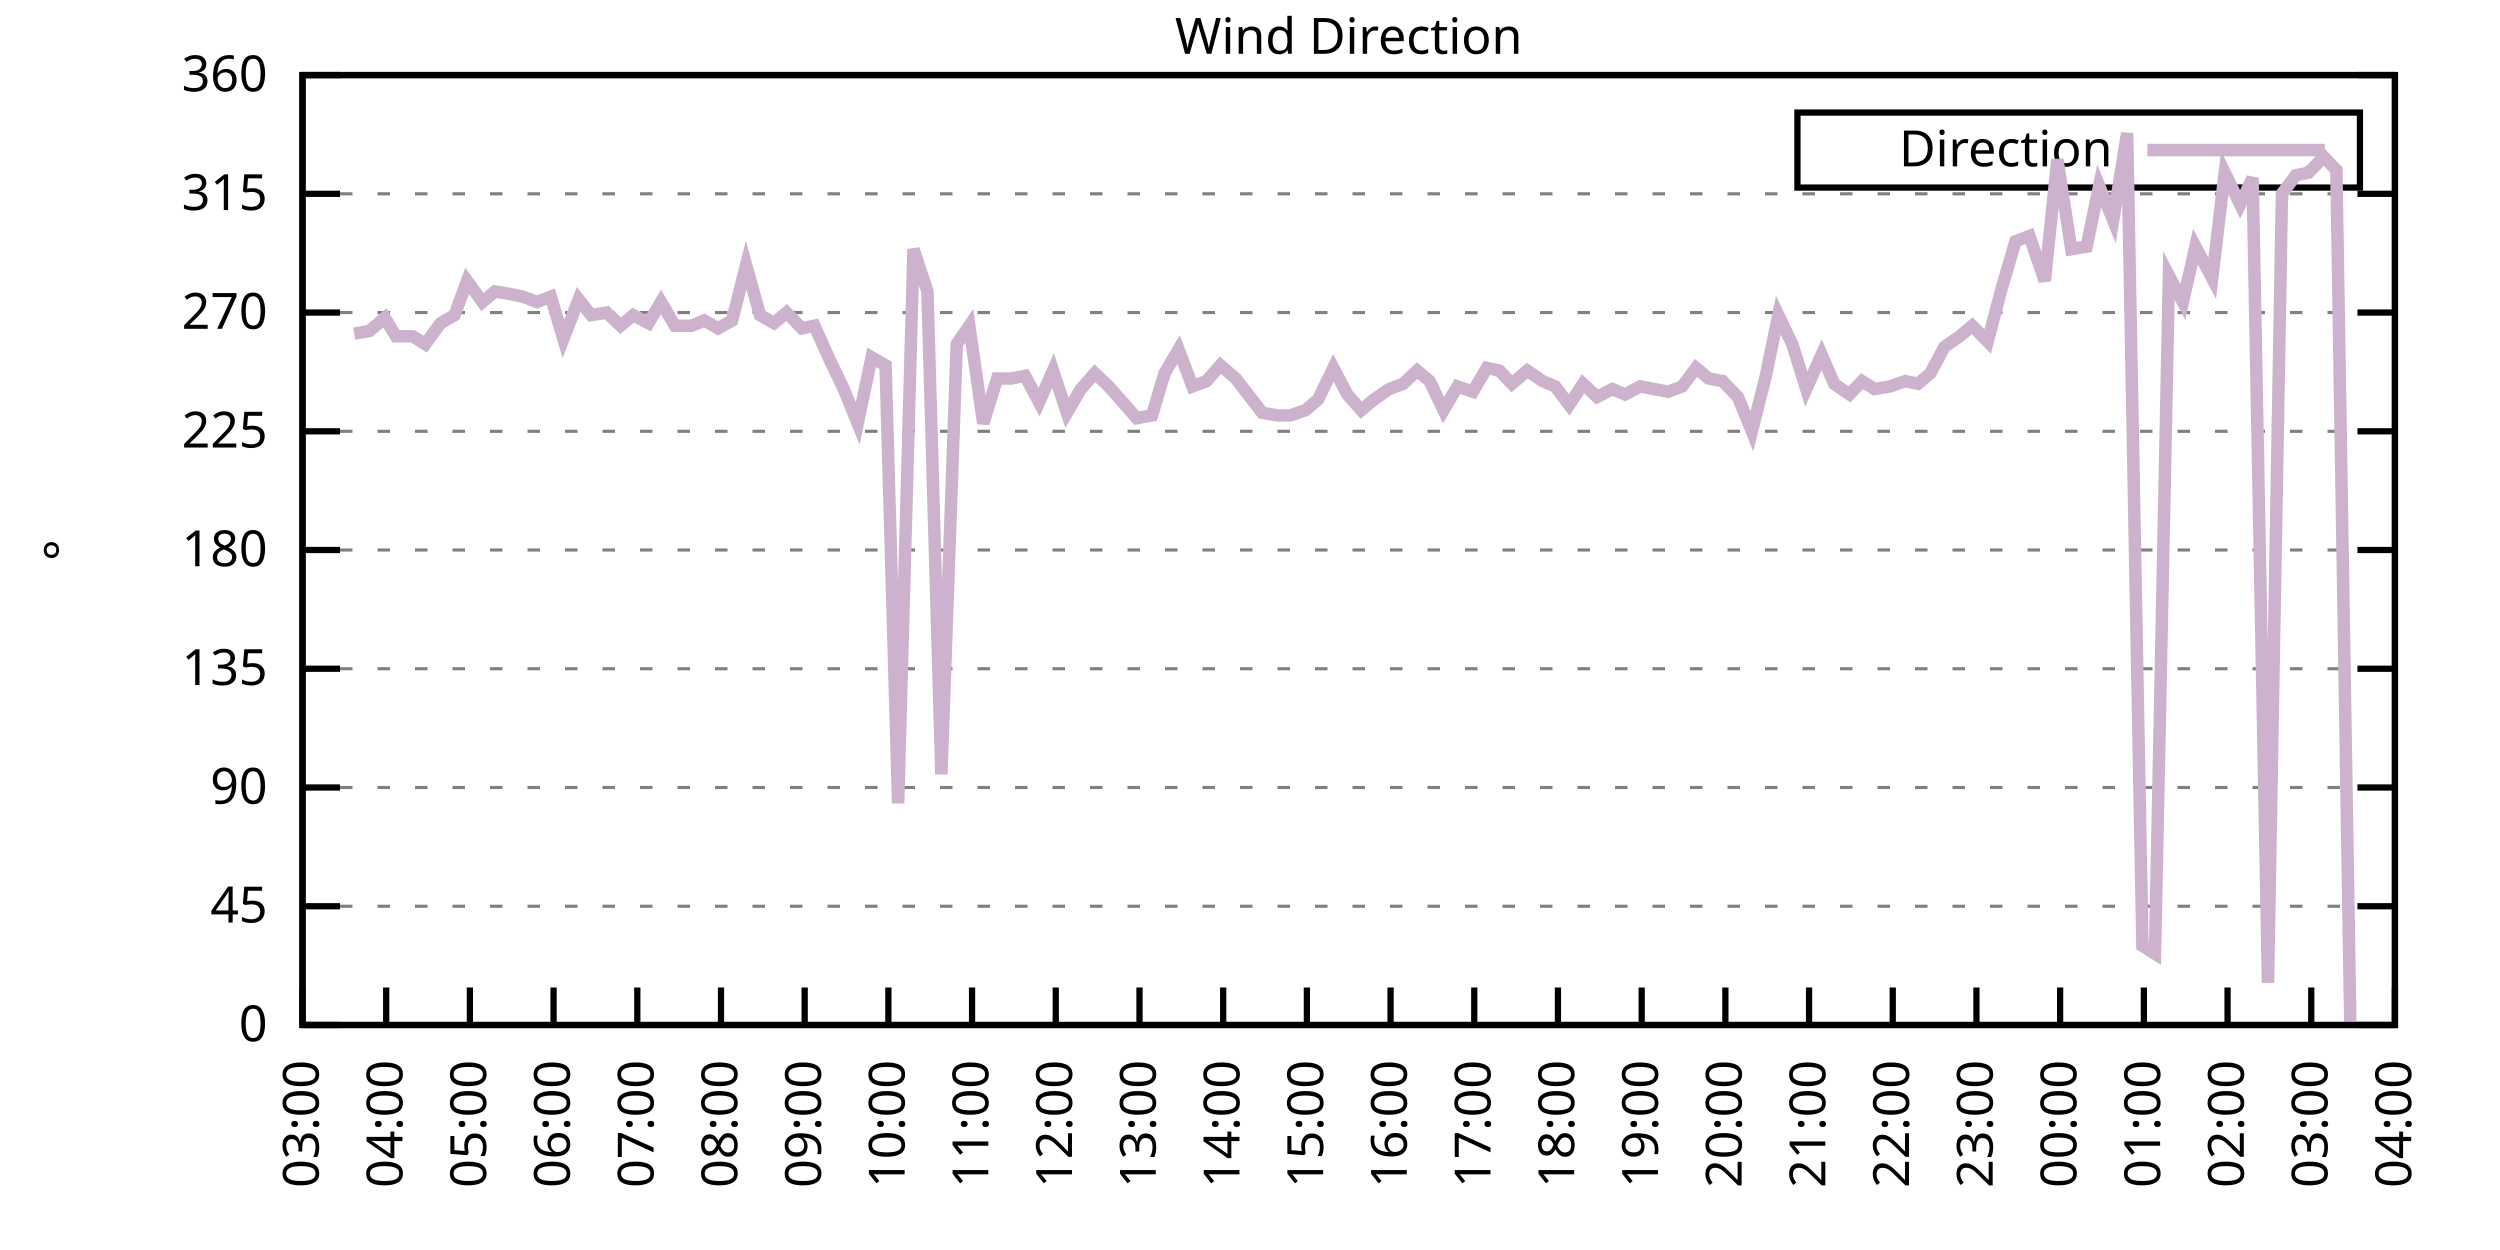
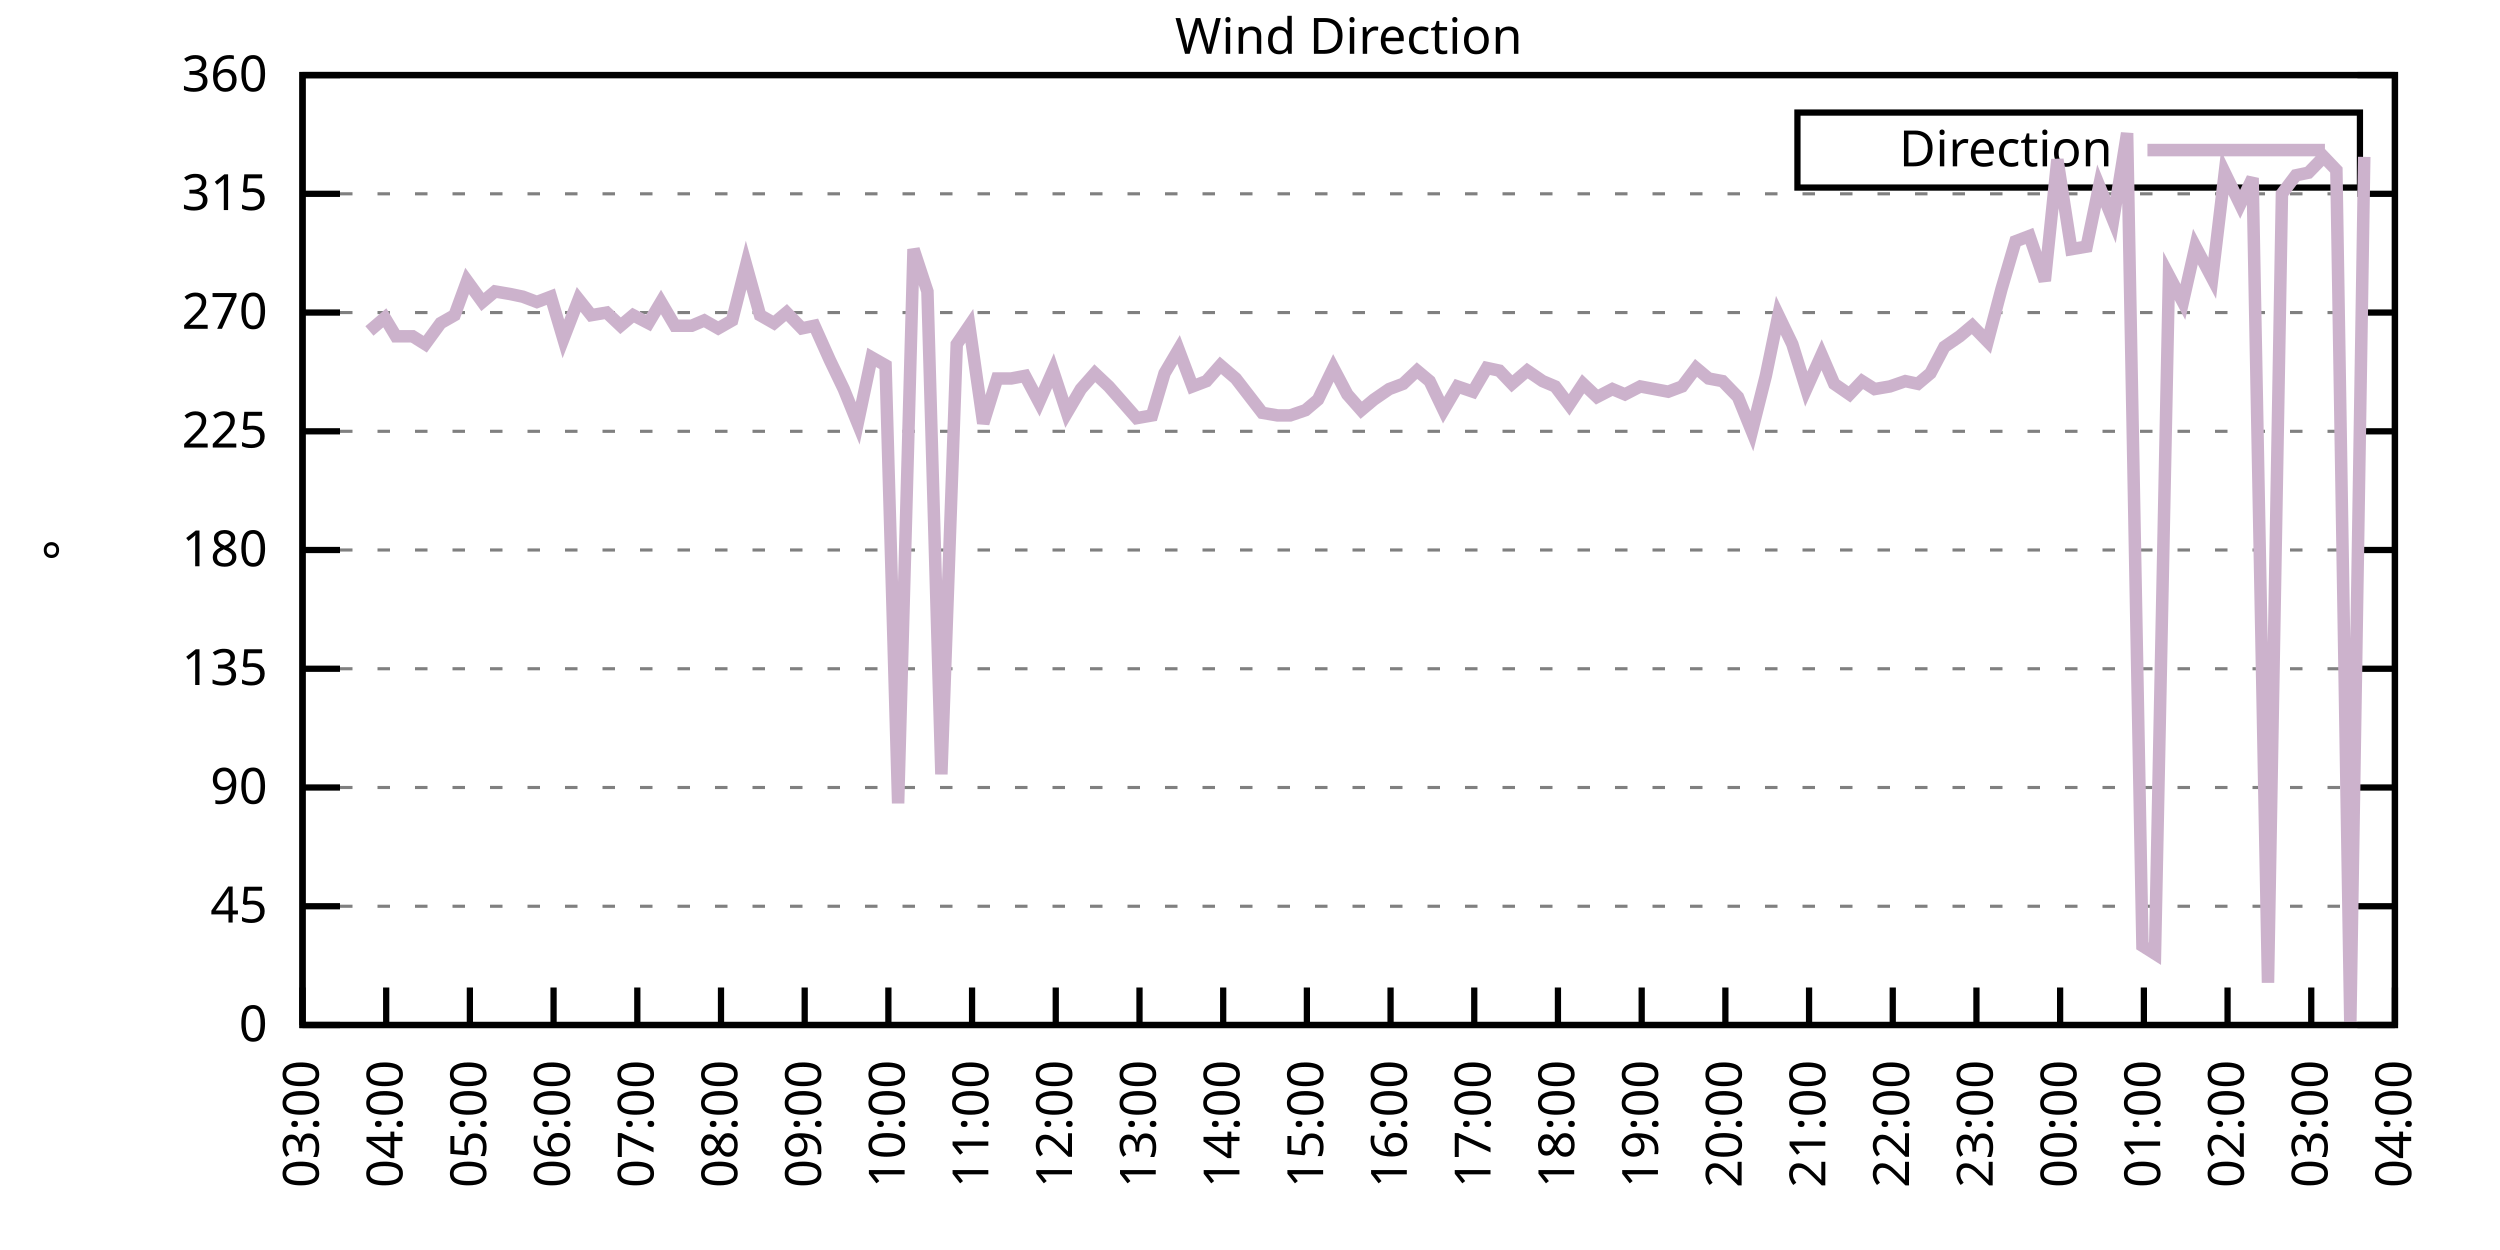
<svg xmlns="http://www.w3.org/2000/svg" xmlns:xlink="http://www.w3.org/1999/xlink" width="400" height="200" viewBox="0 0 400 200">
  <g id="gnuplot_canvas">
    <rect x="0" y="0" width="400" height="200" fill="none" />
    <defs>
      <circle id="gpDot" r="0.5" stroke-width="0.5" stroke="currentColor" />
      <path id="gpPt0" stroke-width="0.333" stroke="currentColor" d="M-1,0 h2 M0,-1 v2" />
      <path id="gpPt1" stroke-width="0.333" stroke="currentColor" d="M-1,-1 L1,1 M1,-1 L-1,1" />
      <path id="gpPt2" stroke-width="0.333" stroke="currentColor" d="M-1,0 L1,0 M0,-1 L0,1 M-1,-1 L1,1 M-1,1 L1,-1" />
      <rect id="gpPt3" stroke-width="0.333" stroke="currentColor" x="-1" y="-1" width="2" height="2" />
      <rect id="gpPt4" stroke-width="0.333" stroke="currentColor" fill="currentColor" x="-1" y="-1" width="2" height="2" />
      <circle id="gpPt5" stroke-width="0.333" stroke="currentColor" cx="0" cy="0" r="1" />
      <use xlink:href="#gpPt5" id="gpPt6" fill="currentColor" stroke="none" />
      <path id="gpPt7" stroke-width="0.333" stroke="currentColor" d="M0,-1.33 L-1.33,0.67 L1.33,0.67 z" />
      <use xlink:href="#gpPt7" id="gpPt8" fill="currentColor" stroke="none" />
      <use xlink:href="#gpPt7" id="gpPt9" stroke="currentColor" transform="rotate(180)" />
      <use xlink:href="#gpPt9" id="gpPt10" fill="currentColor" stroke="none" />
      <use xlink:href="#gpPt3" id="gpPt11" stroke="currentColor" transform="rotate(45)" />
      <use xlink:href="#gpPt11" id="gpPt12" fill="currentColor" stroke="none" />
      <path id="gpPt13" stroke-width="0.333" stroke="currentColor" d="M0,1.330 L1.265,0.411 L0.782,-1.067 L-0.782,-1.076 L-1.265,0.411 z" />
      <use xlink:href="#gpPt13" id="gpPt14" fill="currentColor" stroke="none" />
      <filter id="textbox" filterUnits="objectBoundingBox" x="0" y="0" height="1" width="1">
        <feFlood flood-color="white" flood-opacity="1" result="bgnd" />
        <feComposite in="SourceGraphic" in2="bgnd" operator="atop" />
      </filter>
      <filter id="greybox" filterUnits="objectBoundingBox" x="0" y="0" height="1" width="1">
        <feFlood flood-color="lightgrey" flood-opacity="1" result="grey" />
        <feComposite in="SourceGraphic" in2="grey" operator="atop" />
      </filter>
    </defs>
    <g fill="none" color="white" stroke="currentColor" stroke-width="1.00" stroke-linecap="butt" stroke-linejoin="miter">
</g>
    <g fill="none" color="black" stroke="currentColor" stroke-width="1.00" stroke-linecap="butt" stroke-linejoin="miter">
      <g stroke="none" shape-rendering="crispEdges">
        <polygon fill="rgb(255, 255, 255)" points="48.40,164.00 383.18,164.00 383.18,12.02 48.40,12.02 " />
      </g>
    </g>
    <g fill="none" color="black" stroke="currentColor" stroke-width="1.00" stroke-linecap="butt" stroke-linejoin="miter">
</g>
    <g fill="none" color="black" stroke="black" stroke-width="0.50" stroke-linecap="butt" stroke-linejoin="miter">
</g>
    <g fill="none" color="gray" stroke="currentColor" stroke-width="0.50" stroke-linecap="butt" stroke-linejoin="miter">
      <path stroke="gray" stroke-dasharray="2,4" class="gridline" d="M48.40,164.00 L383.19,164.00  " />
    </g>
    <g fill="none" color="gray" stroke="gray" stroke-width="1.00" stroke-linecap="butt" stroke-linejoin="miter">
</g>
    <g fill="none" color="black" stroke="currentColor" stroke-width="1.00" stroke-linecap="butt" stroke-linejoin="miter">
      <path stroke="black" d="M48.40,164.00 L54.40,164.00 M383.19,164.00 L377.19,164.00  " />
      <g transform="translate(42.80,166.60)" stroke="none" fill="black" font-family="Sans" font-size="8.00" text-anchor="end">
        <text>
          <tspan font-family="Sans"> 0</tspan>
        </text>
      </g>
    </g>
    <g fill="none" color="black" stroke="currentColor" stroke-width="1.00" stroke-linecap="butt" stroke-linejoin="miter">
</g>
    <g fill="none" color="black" stroke="black" stroke-width="0.50" stroke-linecap="butt" stroke-linejoin="miter">
</g>
    <g fill="none" color="gray" stroke="currentColor" stroke-width="0.50" stroke-linecap="butt" stroke-linejoin="miter">
      <path stroke="gray" stroke-dasharray="2,4" class="gridline" d="M48.40,145.00 L383.19,145.00  " />
    </g>
    <g fill="none" color="gray" stroke="gray" stroke-width="1.00" stroke-linecap="butt" stroke-linejoin="miter">
</g>
    <g fill="none" color="black" stroke="currentColor" stroke-width="1.00" stroke-linecap="butt" stroke-linejoin="miter">
      <path stroke="black" d="M48.40,145.00 L54.40,145.00 M383.19,145.00 L377.19,145.00  " />
      <g transform="translate(42.80,147.60)" stroke="none" fill="black" font-family="Sans" font-size="8.00" text-anchor="end">
        <text>
          <tspan font-family="Sans"> 45</tspan>
        </text>
      </g>
    </g>
    <g fill="none" color="black" stroke="currentColor" stroke-width="1.00" stroke-linecap="butt" stroke-linejoin="miter">
</g>
    <g fill="none" color="black" stroke="black" stroke-width="0.50" stroke-linecap="butt" stroke-linejoin="miter">
</g>
    <g fill="none" color="gray" stroke="currentColor" stroke-width="0.50" stroke-linecap="butt" stroke-linejoin="miter">
      <path stroke="gray" stroke-dasharray="2,4" class="gridline" d="M48.40,126.00 L383.19,126.00  " />
    </g>
    <g fill="none" color="gray" stroke="gray" stroke-width="1.00" stroke-linecap="butt" stroke-linejoin="miter">
</g>
    <g fill="none" color="black" stroke="currentColor" stroke-width="1.00" stroke-linecap="butt" stroke-linejoin="miter">
      <path stroke="black" d="M48.40,126.00 L54.40,126.00 M383.19,126.00 L377.19,126.00  " />
      <g transform="translate(42.80,128.60)" stroke="none" fill="black" font-family="Sans" font-size="8.00" text-anchor="end">
        <text>
          <tspan font-family="Sans"> 90</tspan>
        </text>
      </g>
    </g>
    <g fill="none" color="black" stroke="currentColor" stroke-width="1.00" stroke-linecap="butt" stroke-linejoin="miter">
</g>
    <g fill="none" color="black" stroke="black" stroke-width="0.50" stroke-linecap="butt" stroke-linejoin="miter">
</g>
    <g fill="none" color="gray" stroke="currentColor" stroke-width="0.50" stroke-linecap="butt" stroke-linejoin="miter">
      <path stroke="gray" stroke-dasharray="2,4" class="gridline" d="M48.40,107.00 L383.19,107.00  " />
    </g>
    <g fill="none" color="gray" stroke="gray" stroke-width="1.00" stroke-linecap="butt" stroke-linejoin="miter">
</g>
    <g fill="none" color="black" stroke="currentColor" stroke-width="1.00" stroke-linecap="butt" stroke-linejoin="miter">
      <path stroke="black" d="M48.40,107.00 L54.40,107.00 M383.19,107.00 L377.19,107.00  " />
      <g transform="translate(42.80,109.60)" stroke="none" fill="black" font-family="Sans" font-size="8.00" text-anchor="end">
        <text>
          <tspan font-family="Sans"> 135</tspan>
        </text>
      </g>
    </g>
    <g fill="none" color="black" stroke="currentColor" stroke-width="1.00" stroke-linecap="butt" stroke-linejoin="miter">
</g>
    <g fill="none" color="black" stroke="black" stroke-width="0.50" stroke-linecap="butt" stroke-linejoin="miter">
</g>
    <g fill="none" color="gray" stroke="currentColor" stroke-width="0.50" stroke-linecap="butt" stroke-linejoin="miter">
      <path stroke="gray" stroke-dasharray="2,4" class="gridline" d="M48.40,88.00 L383.19,88.00  " />
    </g>
    <g fill="none" color="gray" stroke="gray" stroke-width="1.00" stroke-linecap="butt" stroke-linejoin="miter">
</g>
    <g fill="none" color="black" stroke="currentColor" stroke-width="1.00" stroke-linecap="butt" stroke-linejoin="miter">
      <path stroke="black" d="M48.40,88.00 L54.40,88.00 M383.19,88.00 L377.19,88.00  " />
      <g transform="translate(42.80,90.60)" stroke="none" fill="black" font-family="Sans" font-size="8.00" text-anchor="end">
        <text>
          <tspan font-family="Sans"> 180</tspan>
        </text>
      </g>
    </g>
    <g fill="none" color="black" stroke="currentColor" stroke-width="1.00" stroke-linecap="butt" stroke-linejoin="miter">
</g>
    <g fill="none" color="black" stroke="black" stroke-width="0.50" stroke-linecap="butt" stroke-linejoin="miter">
</g>
    <g fill="none" color="gray" stroke="currentColor" stroke-width="0.50" stroke-linecap="butt" stroke-linejoin="miter">
      <path stroke="gray" stroke-dasharray="2,4" class="gridline" d="M48.40,69.01 L383.19,69.01  " />
    </g>
    <g fill="none" color="gray" stroke="gray" stroke-width="1.00" stroke-linecap="butt" stroke-linejoin="miter">
</g>
    <g fill="none" color="black" stroke="currentColor" stroke-width="1.00" stroke-linecap="butt" stroke-linejoin="miter">
      <path stroke="black" d="M48.40,69.01 L54.40,69.01 M383.19,69.01 L377.19,69.01  " />
      <g transform="translate(42.80,71.61)" stroke="none" fill="black" font-family="Sans" font-size="8.00" text-anchor="end">
        <text>
          <tspan font-family="Sans"> 225</tspan>
        </text>
      </g>
    </g>
    <g fill="none" color="black" stroke="currentColor" stroke-width="1.00" stroke-linecap="butt" stroke-linejoin="miter">
</g>
    <g fill="none" color="black" stroke="black" stroke-width="0.50" stroke-linecap="butt" stroke-linejoin="miter">
</g>
    <g fill="none" color="gray" stroke="currentColor" stroke-width="0.50" stroke-linecap="butt" stroke-linejoin="miter">
      <path stroke="gray" stroke-dasharray="2,4" class="gridline" d="M48.40,50.01 L383.19,50.01  " />
    </g>
    <g fill="none" color="gray" stroke="gray" stroke-width="1.00" stroke-linecap="butt" stroke-linejoin="miter">
</g>
    <g fill="none" color="black" stroke="currentColor" stroke-width="1.00" stroke-linecap="butt" stroke-linejoin="miter">
      <path stroke="black" d="M48.40,50.01 L54.40,50.01 M383.19,50.01 L377.19,50.01  " />
      <g transform="translate(42.80,52.61)" stroke="none" fill="black" font-family="Sans" font-size="8.00" text-anchor="end">
        <text>
          <tspan font-family="Sans"> 270</tspan>
        </text>
      </g>
    </g>
    <g fill="none" color="black" stroke="currentColor" stroke-width="1.00" stroke-linecap="butt" stroke-linejoin="miter">
</g>
    <g fill="none" color="black" stroke="black" stroke-width="0.50" stroke-linecap="butt" stroke-linejoin="miter">
</g>
    <g fill="none" color="gray" stroke="currentColor" stroke-width="0.50" stroke-linecap="butt" stroke-linejoin="miter">
      <path stroke="gray" stroke-dasharray="2,4" class="gridline" d="M48.40,31.01 L383.19,31.01  " />
    </g>
    <g fill="none" color="gray" stroke="gray" stroke-width="1.00" stroke-linecap="butt" stroke-linejoin="miter">
</g>
    <g fill="none" color="black" stroke="currentColor" stroke-width="1.00" stroke-linecap="butt" stroke-linejoin="miter">
      <path stroke="black" d="M48.40,31.01 L54.40,31.01 M383.19,31.01 L377.19,31.01  " />
      <g transform="translate(42.80,33.61)" stroke="none" fill="black" font-family="Sans" font-size="8.00" text-anchor="end">
        <text>
          <tspan font-family="Sans"> 315</tspan>
        </text>
      </g>
    </g>
    <g fill="none" color="black" stroke="currentColor" stroke-width="1.00" stroke-linecap="butt" stroke-linejoin="miter">
</g>
    <g fill="none" color="black" stroke="black" stroke-width="0.50" stroke-linecap="butt" stroke-linejoin="miter">
</g>
    <g fill="none" color="gray" stroke="currentColor" stroke-width="0.50" stroke-linecap="butt" stroke-linejoin="miter">
      <path stroke="gray" stroke-dasharray="2,4" class="gridline" d="M48.40,12.01 L383.19,12.01  " />
    </g>
    <g fill="none" color="gray" stroke="gray" stroke-width="1.00" stroke-linecap="butt" stroke-linejoin="miter">
</g>
    <g fill="none" color="black" stroke="currentColor" stroke-width="1.00" stroke-linecap="butt" stroke-linejoin="miter">
      <path stroke="black" d="M48.40,12.01 L54.40,12.01 M383.19,12.01 L377.19,12.01  " />
      <g transform="translate(42.80,14.61)" stroke="none" fill="black" font-family="Sans" font-size="8.00" text-anchor="end">
        <text>
          <tspan font-family="Sans"> 360</tspan>
        </text>
      </g>
    </g>
    <g fill="none" color="black" stroke="currentColor" stroke-width="1.00" stroke-linecap="butt" stroke-linejoin="miter">
      <path stroke="black" d="M48.40,164.00 L48.40,158.00  " />
      <g transform="translate(51.00,169.60) rotate(270.00)" stroke="none" fill="black" font-family="Sans" font-size="8.00" text-anchor="end">
        <text>
          <tspan font-family="Sans">03:00</tspan>
        </text>
      </g>
    </g>
    <g fill="none" color="black" stroke="currentColor" stroke-width="1.00" stroke-linecap="butt" stroke-linejoin="miter">
      <path stroke="black" d="M61.79,164.00 L61.79,158.00  " />
      <g transform="translate(64.39,169.60) rotate(270.00)" stroke="none" fill="black" font-family="Sans" font-size="8.00" text-anchor="end">
        <text>
          <tspan font-family="Sans">04:00</tspan>
        </text>
      </g>
    </g>
    <g fill="none" color="black" stroke="currentColor" stroke-width="1.00" stroke-linecap="butt" stroke-linejoin="miter">
      <path stroke="black" d="M75.18,164.00 L75.18,158.00  " />
      <g transform="translate(77.78,169.60) rotate(270.00)" stroke="none" fill="black" font-family="Sans" font-size="8.00" text-anchor="end">
        <text>
          <tspan font-family="Sans">05:00</tspan>
        </text>
      </g>
    </g>
    <g fill="none" color="black" stroke="currentColor" stroke-width="1.00" stroke-linecap="butt" stroke-linejoin="miter">
      <path stroke="black" d="M88.57,164.00 L88.57,158.00  " />
      <g transform="translate(91.17,169.60) rotate(270.00)" stroke="none" fill="black" font-family="Sans" font-size="8.00" text-anchor="end">
        <text>
          <tspan font-family="Sans">06:00</tspan>
        </text>
      </g>
    </g>
    <g fill="none" color="black" stroke="currentColor" stroke-width="1.00" stroke-linecap="butt" stroke-linejoin="miter">
      <path stroke="black" d="M101.97,164.00 L101.97,158.00  " />
      <g transform="translate(104.57,169.60) rotate(270.00)" stroke="none" fill="black" font-family="Sans" font-size="8.00" text-anchor="end">
        <text>
          <tspan font-family="Sans">07:00</tspan>
        </text>
      </g>
    </g>
    <g fill="none" color="black" stroke="currentColor" stroke-width="1.00" stroke-linecap="butt" stroke-linejoin="miter">
      <path stroke="black" d="M115.36,164.00 L115.36,158.00  " />
      <g transform="translate(117.96,169.60) rotate(270.00)" stroke="none" fill="black" font-family="Sans" font-size="8.00" text-anchor="end">
        <text>
          <tspan font-family="Sans">08:00</tspan>
        </text>
      </g>
    </g>
    <g fill="none" color="black" stroke="currentColor" stroke-width="1.00" stroke-linecap="butt" stroke-linejoin="miter">
      <path stroke="black" d="M128.75,164.00 L128.75,158.00  " />
      <g transform="translate(131.35,169.60) rotate(270.00)" stroke="none" fill="black" font-family="Sans" font-size="8.00" text-anchor="end">
        <text>
          <tspan font-family="Sans">09:00</tspan>
        </text>
      </g>
    </g>
    <g fill="none" color="black" stroke="currentColor" stroke-width="1.00" stroke-linecap="butt" stroke-linejoin="miter">
      <path stroke="black" d="M142.14,164.00 L142.14,158.00  " />
      <g transform="translate(144.74,169.60) rotate(270.00)" stroke="none" fill="black" font-family="Sans" font-size="8.00" text-anchor="end">
        <text>
          <tspan font-family="Sans">10:00</tspan>
        </text>
      </g>
    </g>
    <g fill="none" color="black" stroke="currentColor" stroke-width="1.00" stroke-linecap="butt" stroke-linejoin="miter">
      <path stroke="black" d="M155.53,164.00 L155.53,158.00  " />
      <g transform="translate(158.13,169.60) rotate(270.00)" stroke="none" fill="black" font-family="Sans" font-size="8.00" text-anchor="end">
        <text>
          <tspan font-family="Sans">11:00</tspan>
        </text>
      </g>
    </g>
    <g fill="none" color="black" stroke="currentColor" stroke-width="1.00" stroke-linecap="butt" stroke-linejoin="miter">
      <path stroke="black" d="M168.92,164.00 L168.92,158.00  " />
      <g transform="translate(171.52,169.60) rotate(270.00)" stroke="none" fill="black" font-family="Sans" font-size="8.00" text-anchor="end">
        <text>
          <tspan font-family="Sans">12:00</tspan>
        </text>
      </g>
    </g>
    <g fill="none" color="black" stroke="currentColor" stroke-width="1.00" stroke-linecap="butt" stroke-linejoin="miter">
      <path stroke="black" d="M182.32,164.00 L182.32,158.00  " />
      <g transform="translate(184.92,169.60) rotate(270.00)" stroke="none" fill="black" font-family="Sans" font-size="8.00" text-anchor="end">
        <text>
          <tspan font-family="Sans">13:00</tspan>
        </text>
      </g>
    </g>
    <g fill="none" color="black" stroke="currentColor" stroke-width="1.00" stroke-linecap="butt" stroke-linejoin="miter">
      <path stroke="black" d="M195.71,164.00 L195.71,158.00  " />
      <g transform="translate(198.31,169.60) rotate(270.00)" stroke="none" fill="black" font-family="Sans" font-size="8.00" text-anchor="end">
        <text>
          <tspan font-family="Sans">14:00</tspan>
        </text>
      </g>
    </g>
    <g fill="none" color="black" stroke="currentColor" stroke-width="1.00" stroke-linecap="butt" stroke-linejoin="miter">
      <path stroke="black" d="M209.10,164.00 L209.10,158.00  " />
      <g transform="translate(211.70,169.60) rotate(270.00)" stroke="none" fill="black" font-family="Sans" font-size="8.00" text-anchor="end">
        <text>
          <tspan font-family="Sans">15:00</tspan>
        </text>
      </g>
    </g>
    <g fill="none" color="black" stroke="currentColor" stroke-width="1.00" stroke-linecap="butt" stroke-linejoin="miter">
      <path stroke="black" d="M222.49,164.00 L222.49,158.00  " />
      <g transform="translate(225.09,169.60) rotate(270.00)" stroke="none" fill="black" font-family="Sans" font-size="8.00" text-anchor="end">
        <text>
          <tspan font-family="Sans">16:00</tspan>
        </text>
      </g>
    </g>
    <g fill="none" color="black" stroke="currentColor" stroke-width="1.00" stroke-linecap="butt" stroke-linejoin="miter">
      <path stroke="black" d="M235.88,164.00 L235.88,158.00  " />
      <g transform="translate(238.48,169.60) rotate(270.00)" stroke="none" fill="black" font-family="Sans" font-size="8.00" text-anchor="end">
        <text>
          <tspan font-family="Sans">17:00</tspan>
        </text>
      </g>
    </g>
    <g fill="none" color="black" stroke="currentColor" stroke-width="1.00" stroke-linecap="butt" stroke-linejoin="miter">
      <path stroke="black" d="M249.27,164.00 L249.27,158.00  " />
      <g transform="translate(251.87,169.60) rotate(270.00)" stroke="none" fill="black" font-family="Sans" font-size="8.00" text-anchor="end">
        <text>
          <tspan font-family="Sans">18:00</tspan>
        </text>
      </g>
    </g>
    <g fill="none" color="black" stroke="currentColor" stroke-width="1.00" stroke-linecap="butt" stroke-linejoin="miter">
      <path stroke="black" d="M262.67,164.00 L262.67,158.00  " />
      <g transform="translate(265.27,169.60) rotate(270.00)" stroke="none" fill="black" font-family="Sans" font-size="8.00" text-anchor="end">
        <text>
          <tspan font-family="Sans">19:00</tspan>
        </text>
      </g>
    </g>
    <g fill="none" color="black" stroke="currentColor" stroke-width="1.00" stroke-linecap="butt" stroke-linejoin="miter">
      <path stroke="black" d="M276.06,164.00 L276.06,158.00  " />
      <g transform="translate(278.66,169.60) rotate(270.00)" stroke="none" fill="black" font-family="Sans" font-size="8.00" text-anchor="end">
        <text>
          <tspan font-family="Sans">20:00</tspan>
        </text>
      </g>
    </g>
    <g fill="none" color="black" stroke="currentColor" stroke-width="1.00" stroke-linecap="butt" stroke-linejoin="miter">
      <path stroke="black" d="M289.45,164.00 L289.45,158.00  " />
      <g transform="translate(292.05,169.60) rotate(270.00)" stroke="none" fill="black" font-family="Sans" font-size="8.00" text-anchor="end">
        <text>
          <tspan font-family="Sans">21:00</tspan>
        </text>
      </g>
    </g>
    <g fill="none" color="black" stroke="currentColor" stroke-width="1.00" stroke-linecap="butt" stroke-linejoin="miter">
      <path stroke="black" d="M302.84,164.00 L302.84,158.00  " />
      <g transform="translate(305.44,169.60) rotate(270.00)" stroke="none" fill="black" font-family="Sans" font-size="8.00" text-anchor="end">
        <text>
          <tspan font-family="Sans">22:00</tspan>
        </text>
      </g>
    </g>
    <g fill="none" color="black" stroke="currentColor" stroke-width="1.00" stroke-linecap="butt" stroke-linejoin="miter">
      <path stroke="black" d="M316.23,164.00 L316.23,158.00  " />
      <g transform="translate(318.83,169.60) rotate(270.00)" stroke="none" fill="black" font-family="Sans" font-size="8.00" text-anchor="end">
        <text>
          <tspan font-family="Sans">23:00</tspan>
        </text>
      </g>
    </g>
    <g fill="none" color="black" stroke="currentColor" stroke-width="1.00" stroke-linecap="butt" stroke-linejoin="miter">
      <path stroke="black" d="M329.62,164.00 L329.62,158.00  " />
      <g transform="translate(332.22,169.60) rotate(270.00)" stroke="none" fill="black" font-family="Sans" font-size="8.00" text-anchor="end">
        <text>
          <tspan font-family="Sans">00:00</tspan>
        </text>
      </g>
    </g>
    <g fill="none" color="black" stroke="currentColor" stroke-width="1.00" stroke-linecap="butt" stroke-linejoin="miter">
      <path stroke="black" d="M343.02,164.00 L343.02,158.00  " />
      <g transform="translate(345.62,169.60) rotate(270.00)" stroke="none" fill="black" font-family="Sans" font-size="8.00" text-anchor="end">
        <text>
          <tspan font-family="Sans">01:00</tspan>
        </text>
      </g>
    </g>
    <g fill="none" color="black" stroke="currentColor" stroke-width="1.00" stroke-linecap="butt" stroke-linejoin="miter">
      <path stroke="black" d="M356.41,164.00 L356.41,158.00  " />
      <g transform="translate(359.01,169.60) rotate(270.00)" stroke="none" fill="black" font-family="Sans" font-size="8.00" text-anchor="end">
        <text>
          <tspan font-family="Sans">02:00</tspan>
        </text>
      </g>
    </g>
    <g fill="none" color="black" stroke="currentColor" stroke-width="1.00" stroke-linecap="butt" stroke-linejoin="miter">
      <path stroke="black" d="M369.80,164.00 L369.80,158.00  " />
      <g transform="translate(372.40,169.60) rotate(270.00)" stroke="none" fill="black" font-family="Sans" font-size="8.00" text-anchor="end">
        <text>
          <tspan font-family="Sans">03:00</tspan>
        </text>
      </g>
    </g>
    <g fill="none" color="black" stroke="currentColor" stroke-width="1.00" stroke-linecap="butt" stroke-linejoin="miter">
      <path stroke="black" d="M383.19,164.00 L383.19,158.00  " />
      <g transform="translate(385.79,169.60) rotate(270.00)" stroke="none" fill="black" font-family="Sans" font-size="8.00" text-anchor="end">
        <text>
          <tspan font-family="Sans">04:00</tspan>
        </text>
      </g>
    </g>
    <g fill="none" color="black" stroke="currentColor" stroke-width="1.00" stroke-linecap="butt" stroke-linejoin="miter">
</g>
    <g fill="none" color="black" stroke="currentColor" stroke-width="1.00" stroke-linecap="butt" stroke-linejoin="miter">
      <path stroke="black" d="M48.40,12.01 L48.40,164.00 L383.19,164.00 L383.19,12.01 L48.40,12.01 Z  " />
    </g>
    <g fill="none" color="black" stroke="currentColor" stroke-width="1.00" stroke-linecap="butt" stroke-linejoin="miter">
</g>
    <g fill="none" color="black" stroke="currentColor" stroke-width="1.00" stroke-linecap="butt" stroke-linejoin="miter">
      <path stroke="black" d="M287.59,30.01 L287.59,18.01 L377.59,18.01 L377.59,30.01 L287.59,30.01 Z  " />
    </g>
    <g id="Wind_direction_plot_1">
      <g fill="none" color="white" stroke="black" stroke-width="2.00" stroke-linecap="butt" stroke-linejoin="miter">
</g>
      <g fill="none" color="black" stroke="currentColor" stroke-width="2.00" stroke-linecap="butt" stroke-linejoin="miter">
        <g transform="translate(337.99,26.61)" stroke="none" fill="black" font-family="Sans" font-size="8.00" text-anchor="end">
          <text>
            <tspan font-family="Sans">Direction</tspan>
          </text>
        </g>
      </g>
      <g fill="none" color="black" stroke="currentColor" stroke-width="2.00" stroke-linecap="butt" stroke-linejoin="miter">
-         <path stroke="rgb(204, 178, 204)" d="M343.59,24.01 L371.99,24.01 M56.66,53.39 L59.11,52.96 L61.57,50.85 L63.35,53.81 L66.03,53.81 L68.04,55.07   L70.50,51.70 L72.73,50.43 L74.74,44.94 L77.19,48.32 L79.20,46.63 L81.66,47.05 L83.66,47.47 L85.90,48.32   L88.13,47.47 L90.14,54.23 L92.59,47.90 L94.60,50.43 L97.06,50.01 L99.29,52.12 L101.30,50.43 L103.75,51.70   L105.76,48.32 L107.99,52.12 L110.67,52.12 L112.68,51.27 L114.91,52.54 L117.14,51.27 L119.38,42.41 L121.61,50.43   L123.84,51.70 L125.85,50.01 L128.30,52.54 L130.31,52.12 L132.77,57.61 L135.00,62.25 L137.23,67.74 L139.46,57.18   L141.69,58.45 L143.70,128.54 L146.16,39.87 L148.39,46.63 L150.62,123.89 L153.08,55.07 L155.09,52.12 L157.32,67.74   L159.55,60.56 L161.78,60.56 L164.01,60.14 L166.25,64.36 L168.48,59.30 L170.71,66.05 L172.94,62.25 L175.17,59.72   L177.41,61.83 L179.64,64.36 L181.87,66.90 L184.32,66.47 L186.33,59.72 L188.57,55.92 L190.80,61.83 L193.03,60.98   L195.26,58.45 L197.72,60.56 L201.96,66.05 L204.41,66.47 L206.42,66.47 L208.88,65.63 L210.88,63.94 L213.34,58.87   L215.57,63.10 L217.80,65.63 L219.81,63.94 L222.27,62.25 L224.50,61.41 L226.73,59.30 L228.74,60.98 L230.97,65.63   L233.20,61.83 L235.66,62.67 L237.89,58.87 L239.90,59.30 L241.91,61.41 L244.36,59.30 L246.82,60.98 L248.83,61.83   L251.06,64.78 L253.29,61.41 L255.52,63.52 L257.98,62.25 L259.99,63.10 L262.44,61.83 L264.67,62.25 L266.91,62.67   L269.14,61.83 L271.37,58.87 L273.38,60.56 L275.61,60.98 L278.07,63.52 L280.30,69.01 L282.53,60.14 L284.54,50.43   L286.77,55.07 L289.00,62.25 L291.46,56.76 L293.47,61.41 L295.92,63.10 L297.93,60.98 L299.94,62.25 L302.39,61.83   L304.85,60.98 L306.86,61.41 L308.87,59.72 L311.10,55.50 L313.55,53.81 L315.56,52.12 L318.02,54.65 L320.25,46.21   L322.48,38.61 L324.71,37.76 L327.17,44.94 L329.18,25.52 L331.41,39.87 L333.86,39.45 L335.87,29.74 L338.10,35.23   L340.34,21.30 L342.79,151.33 L344.80,152.60 L347.03,44.10 L349.26,48.32 L351.27,39.45 L353.95,44.52 L355.96,27.63   L358.42,32.70 L360.42,28.48 L362.88,157.24 L365.11,31.01 L367.34,28.05 L369.35,27.63 L371.81,25.10 L373.82,27.21   L376.05,164.00  " />
+         <path stroke="rgb(204, 178, 204)" d="M343.59,24.01 L371.99,24.01 M59.11,52.96 L61.57,50.85 L63.35,53.81 L66.03,53.81 L68.04,55.07 L70.50,51.70   L72.73,50.43 L74.74,44.94 L77.19,48.32 L79.20,46.63 L81.66,47.05 L83.66,47.47 L85.90,48.32 L88.13,47.47   L90.14,54.23 L92.59,47.90 L94.60,50.43 L97.06,50.01 L99.29,52.12 L101.30,50.43 L103.75,51.70 L105.76,48.32   L107.99,52.12 L110.67,52.12 L112.68,51.27 L114.91,52.54 L117.14,51.27 L119.38,42.41 L121.61,50.43 L123.84,51.70   L125.85,50.01 L128.30,52.54 L130.31,52.12 L132.77,57.61 L135.00,62.25 L137.23,67.74 L139.46,57.18 L141.69,58.45   L143.70,128.54 L146.16,39.87 L148.39,46.63 L150.62,123.89 L153.08,55.07 L155.09,52.12 L157.32,67.74 L159.55,60.56   L161.78,60.56 L164.01,60.14 L166.25,64.36 L168.48,59.30 L170.71,66.05 L172.94,62.25 L175.17,59.72 L177.41,61.83   L179.64,64.36 L181.87,66.90 L184.32,66.47 L186.33,59.72 L188.57,55.92 L190.80,61.83 L193.03,60.98 L195.26,58.45   L197.72,60.56 L201.96,66.05 L204.41,66.47 L206.42,66.47 L208.88,65.63 L210.88,63.94 L213.34,58.87 L215.57,63.10   L217.80,65.63 L219.81,63.94 L222.27,62.25 L224.50,61.41 L226.73,59.30 L228.74,60.98 L230.97,65.63 L233.20,61.83   L235.66,62.67 L237.89,58.87 L239.90,59.30 L241.91,61.41 L244.36,59.30 L246.82,60.98 L248.83,61.83 L251.06,64.78   L253.29,61.41 L255.52,63.52 L257.98,62.25 L259.99,63.10 L262.44,61.83 L264.67,62.25 L266.91,62.67 L269.14,61.83   L271.37,58.87 L273.38,60.56 L275.61,60.98 L278.07,63.52 L280.30,69.01 L282.53,60.14 L284.54,50.43 L286.77,55.07   L289.00,62.25 L291.46,56.76 L293.47,61.41 L295.92,63.10 L297.93,60.98 L299.94,62.25 L302.39,61.83 L304.85,60.98   L306.86,61.41 L308.87,59.72 L311.10,55.50 L313.55,53.81 L315.56,52.12 L318.02,54.65 L320.25,46.21 L322.48,38.61   L324.71,37.76 L327.17,44.94 L329.18,25.52 L331.41,39.87 L333.86,39.45 L335.87,29.74 L338.10,35.23 L340.34,21.30   L342.79,151.33 L344.80,152.60 L347.03,44.10 L349.26,48.32 L351.27,39.45 L353.95,44.52 L355.96,27.63 L358.42,32.70   L360.42,28.48 L362.88,157.24 L365.11,31.01 L367.34,28.05 L369.35,27.63 L371.81,25.10 L373.82,27.21 L376.05,164.00   L378.28,25.10  " />
      </g>
    </g>
    <g fill="none" color="black" stroke="currentColor" stroke-width="2.00" stroke-linecap="butt" stroke-linejoin="miter">
</g>
    <g fill="none" color="black" stroke="black" stroke-width="1.00" stroke-linecap="butt" stroke-linejoin="miter">
</g>
    <g fill="none" color="black" stroke="currentColor" stroke-width="1.00" stroke-linecap="butt" stroke-linejoin="miter">
      <path stroke="black" d="M48.40,12.01 L48.40,164.00 L383.19,164.00 L383.19,12.01 L48.40,12.01 Z  " />
      <g transform="translate(12.80,88.01) rotate(270.00)" stroke="none" fill="black" font-family="Sans" font-size="8.00" text-anchor="middle">
        <text>
          <tspan font-family="Sans">°</tspan>
        </text>
      </g>
    </g>
    <g fill="none" color="black" stroke="currentColor" stroke-width="1.00" stroke-linecap="butt" stroke-linejoin="miter">
</g>
    <g fill="none" color="black" stroke="currentColor" stroke-width="1.00" stroke-linecap="butt" stroke-linejoin="miter">
      <g transform="translate(215.79,8.61)" stroke="none" fill="black" font-family="Sans" font-size="8.00" text-anchor="middle">
        <text>
          <tspan font-family="Sans">Wind Direction</tspan>
        </text>
      </g>
    </g>
    <g fill="none" color="black" stroke="currentColor" stroke-width="1.00" stroke-linecap="butt" stroke-linejoin="miter">
</g>
  </g>
</svg>
